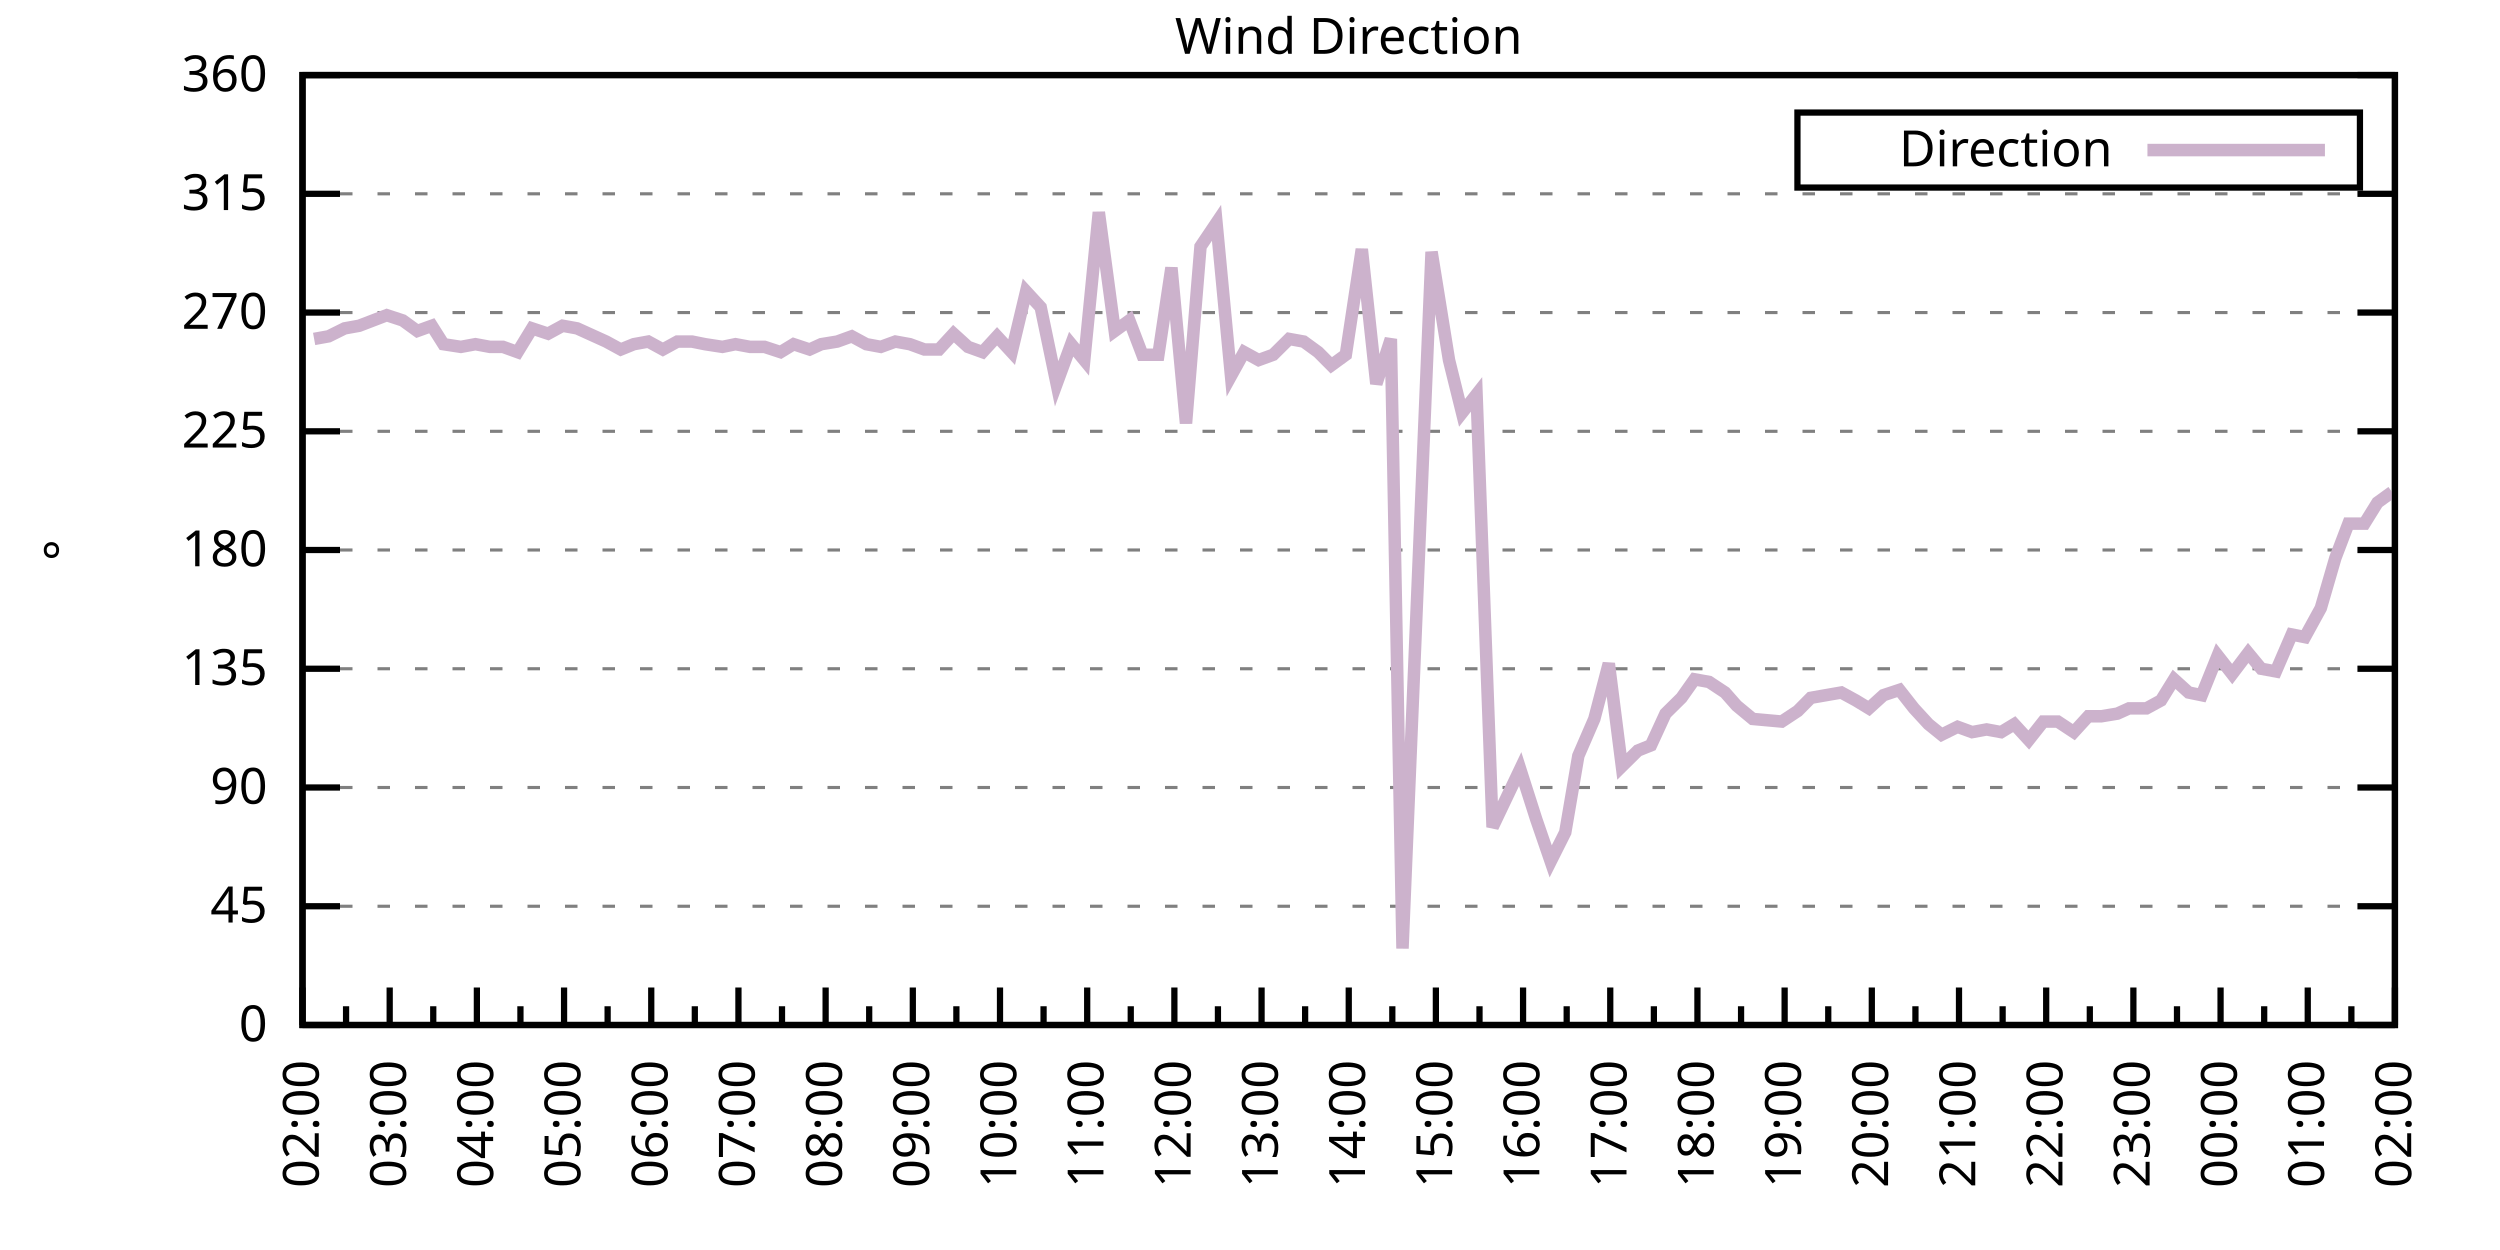
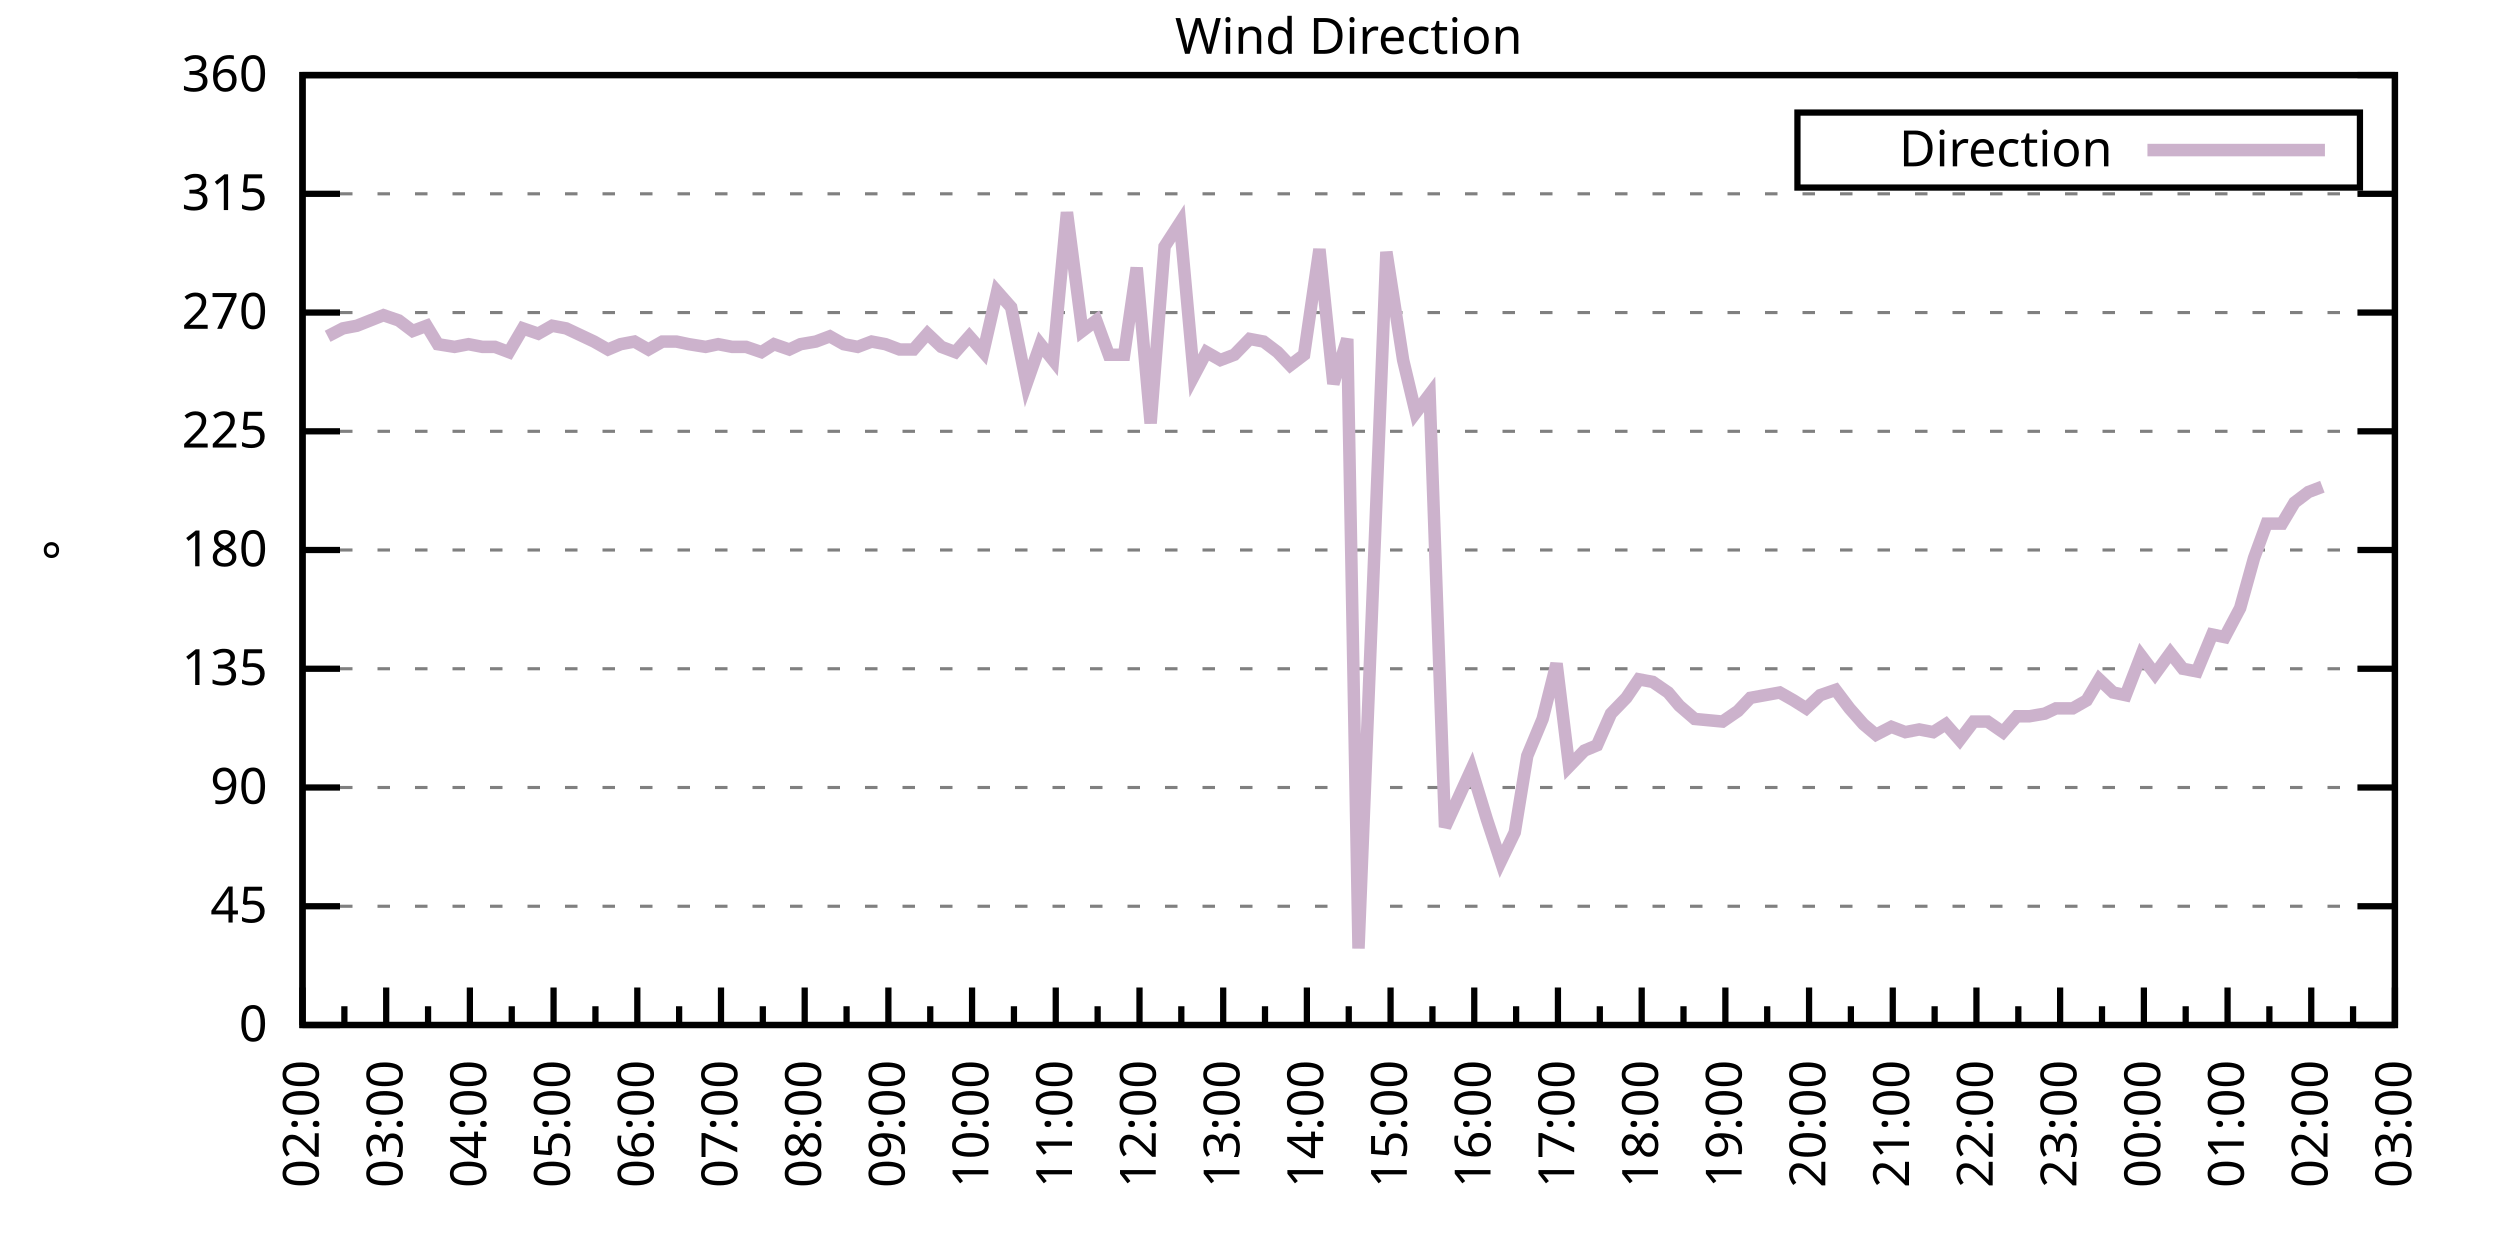
<svg xmlns="http://www.w3.org/2000/svg" xmlns:xlink="http://www.w3.org/1999/xlink" width="400" height="200" viewBox="0 0 400 200">
  <g id="gnuplot_canvas">
    <rect x="0" y="0" width="400" height="200" fill="none" />
    <defs>
      <circle id="gpDot" r="0.5" stroke-width="0.5" stroke="currentColor" />
      <path id="gpPt0" stroke-width="0.333" stroke="currentColor" d="M-1,0 h2 M0,-1 v2" />
      <path id="gpPt1" stroke-width="0.333" stroke="currentColor" d="M-1,-1 L1,1 M1,-1 L-1,1" />
      <path id="gpPt2" stroke-width="0.333" stroke="currentColor" d="M-1,0 L1,0 M0,-1 L0,1 M-1,-1 L1,1 M-1,1 L1,-1" />
      <rect id="gpPt3" stroke-width="0.333" stroke="currentColor" x="-1" y="-1" width="2" height="2" />
      <rect id="gpPt4" stroke-width="0.333" stroke="currentColor" fill="currentColor" x="-1" y="-1" width="2" height="2" />
      <circle id="gpPt5" stroke-width="0.333" stroke="currentColor" cx="0" cy="0" r="1" />
      <use xlink:href="#gpPt5" id="gpPt6" fill="currentColor" stroke="none" />
      <path id="gpPt7" stroke-width="0.333" stroke="currentColor" d="M0,-1.33 L-1.33,0.67 L1.33,0.67 z" />
      <use xlink:href="#gpPt7" id="gpPt8" fill="currentColor" stroke="none" />
      <use xlink:href="#gpPt7" id="gpPt9" stroke="currentColor" transform="rotate(180)" />
      <use xlink:href="#gpPt9" id="gpPt10" fill="currentColor" stroke="none" />
      <use xlink:href="#gpPt3" id="gpPt11" stroke="currentColor" transform="rotate(45)" />
      <use xlink:href="#gpPt11" id="gpPt12" fill="currentColor" stroke="none" />
      <path id="gpPt13" stroke-width="0.333" stroke="currentColor" d="M0,1.330 L1.265,0.411 L0.782,-1.067 L-0.782,-1.076 L-1.265,0.411 z" />
      <use xlink:href="#gpPt13" id="gpPt14" fill="currentColor" stroke="none" />
      <filter id="textbox" filterUnits="objectBoundingBox" x="0" y="0" height="1" width="1">
        <feFlood flood-color="white" flood-opacity="1" result="bgnd" />
        <feComposite in="SourceGraphic" in2="bgnd" operator="atop" />
      </filter>
      <filter id="greybox" filterUnits="objectBoundingBox" x="0" y="0" height="1" width="1">
        <feFlood flood-color="lightgrey" flood-opacity="1" result="grey" />
        <feComposite in="SourceGraphic" in2="grey" operator="atop" />
      </filter>
    </defs>
    <g fill="none" color="white" stroke="currentColor" stroke-width="1.00" stroke-linecap="butt" stroke-linejoin="miter">
</g>
    <g fill="none" color="black" stroke="currentColor" stroke-width="1.00" stroke-linecap="butt" stroke-linejoin="miter">
      <g stroke="none" shape-rendering="crispEdges">
        <polygon fill="rgb(255, 255, 255)" points="48.40,164.00 383.18,164.00 383.18,12.02 48.40,12.02 " />
      </g>
    </g>
    <g fill="none" color="black" stroke="currentColor" stroke-width="1.00" stroke-linecap="butt" stroke-linejoin="miter">
</g>
    <g fill="none" color="black" stroke="black" stroke-width="0.50" stroke-linecap="butt" stroke-linejoin="miter">
</g>
    <g fill="none" color="gray" stroke="currentColor" stroke-width="0.50" stroke-linecap="butt" stroke-linejoin="miter">
      <path stroke="gray" stroke-dasharray="2,4" class="gridline" d="M48.40,164.00 L383.19,164.00  " />
    </g>
    <g fill="none" color="gray" stroke="gray" stroke-width="1.00" stroke-linecap="butt" stroke-linejoin="miter">
</g>
    <g fill="none" color="black" stroke="currentColor" stroke-width="1.00" stroke-linecap="butt" stroke-linejoin="miter">
      <path stroke="black" d="M48.40,164.00 L54.40,164.00 M383.19,164.00 L377.19,164.00  " />
      <g transform="translate(42.80,166.60)" stroke="none" fill="black" font-family="Sans" font-size="8.00" text-anchor="end">
        <text>
          <tspan font-family="Sans"> 0</tspan>
        </text>
      </g>
    </g>
    <g fill="none" color="black" stroke="currentColor" stroke-width="1.00" stroke-linecap="butt" stroke-linejoin="miter">
</g>
    <g fill="none" color="black" stroke="black" stroke-width="0.50" stroke-linecap="butt" stroke-linejoin="miter">
</g>
    <g fill="none" color="gray" stroke="currentColor" stroke-width="0.50" stroke-linecap="butt" stroke-linejoin="miter">
      <path stroke="gray" stroke-dasharray="2,4" class="gridline" d="M48.40,145.00 L383.19,145.00  " />
    </g>
    <g fill="none" color="gray" stroke="gray" stroke-width="1.00" stroke-linecap="butt" stroke-linejoin="miter">
</g>
    <g fill="none" color="black" stroke="currentColor" stroke-width="1.00" stroke-linecap="butt" stroke-linejoin="miter">
      <path stroke="black" d="M48.40,145.00 L54.40,145.00 M383.19,145.00 L377.19,145.00  " />
      <g transform="translate(42.80,147.60)" stroke="none" fill="black" font-family="Sans" font-size="8.00" text-anchor="end">
        <text>
          <tspan font-family="Sans"> 45</tspan>
        </text>
      </g>
    </g>
    <g fill="none" color="black" stroke="currentColor" stroke-width="1.00" stroke-linecap="butt" stroke-linejoin="miter">
</g>
    <g fill="none" color="black" stroke="black" stroke-width="0.50" stroke-linecap="butt" stroke-linejoin="miter">
</g>
    <g fill="none" color="gray" stroke="currentColor" stroke-width="0.50" stroke-linecap="butt" stroke-linejoin="miter">
      <path stroke="gray" stroke-dasharray="2,4" class="gridline" d="M48.40,126.00 L383.19,126.00  " />
    </g>
    <g fill="none" color="gray" stroke="gray" stroke-width="1.00" stroke-linecap="butt" stroke-linejoin="miter">
</g>
    <g fill="none" color="black" stroke="currentColor" stroke-width="1.00" stroke-linecap="butt" stroke-linejoin="miter">
      <path stroke="black" d="M48.40,126.00 L54.40,126.00 M383.19,126.00 L377.19,126.00  " />
      <g transform="translate(42.80,128.60)" stroke="none" fill="black" font-family="Sans" font-size="8.00" text-anchor="end">
        <text>
          <tspan font-family="Sans"> 90</tspan>
        </text>
      </g>
    </g>
    <g fill="none" color="black" stroke="currentColor" stroke-width="1.00" stroke-linecap="butt" stroke-linejoin="miter">
</g>
    <g fill="none" color="black" stroke="black" stroke-width="0.50" stroke-linecap="butt" stroke-linejoin="miter">
</g>
    <g fill="none" color="gray" stroke="currentColor" stroke-width="0.50" stroke-linecap="butt" stroke-linejoin="miter">
      <path stroke="gray" stroke-dasharray="2,4" class="gridline" d="M48.40,107.00 L383.19,107.00  " />
    </g>
    <g fill="none" color="gray" stroke="gray" stroke-width="1.00" stroke-linecap="butt" stroke-linejoin="miter">
</g>
    <g fill="none" color="black" stroke="currentColor" stroke-width="1.00" stroke-linecap="butt" stroke-linejoin="miter">
      <path stroke="black" d="M48.40,107.00 L54.40,107.00 M383.19,107.00 L377.19,107.00  " />
      <g transform="translate(42.80,109.60)" stroke="none" fill="black" font-family="Sans" font-size="8.00" text-anchor="end">
        <text>
          <tspan font-family="Sans"> 135</tspan>
        </text>
      </g>
    </g>
    <g fill="none" color="black" stroke="currentColor" stroke-width="1.00" stroke-linecap="butt" stroke-linejoin="miter">
</g>
    <g fill="none" color="black" stroke="black" stroke-width="0.50" stroke-linecap="butt" stroke-linejoin="miter">
</g>
    <g fill="none" color="gray" stroke="currentColor" stroke-width="0.50" stroke-linecap="butt" stroke-linejoin="miter">
      <path stroke="gray" stroke-dasharray="2,4" class="gridline" d="M48.40,88.00 L383.19,88.00  " />
    </g>
    <g fill="none" color="gray" stroke="gray" stroke-width="1.00" stroke-linecap="butt" stroke-linejoin="miter">
</g>
    <g fill="none" color="black" stroke="currentColor" stroke-width="1.00" stroke-linecap="butt" stroke-linejoin="miter">
      <path stroke="black" d="M48.40,88.00 L54.40,88.00 M383.19,88.00 L377.19,88.00  " />
      <g transform="translate(42.80,90.60)" stroke="none" fill="black" font-family="Sans" font-size="8.00" text-anchor="end">
        <text>
          <tspan font-family="Sans"> 180</tspan>
        </text>
      </g>
    </g>
    <g fill="none" color="black" stroke="currentColor" stroke-width="1.00" stroke-linecap="butt" stroke-linejoin="miter">
</g>
    <g fill="none" color="black" stroke="black" stroke-width="0.50" stroke-linecap="butt" stroke-linejoin="miter">
</g>
    <g fill="none" color="gray" stroke="currentColor" stroke-width="0.50" stroke-linecap="butt" stroke-linejoin="miter">
      <path stroke="gray" stroke-dasharray="2,4" class="gridline" d="M48.40,69.01 L383.19,69.01  " />
    </g>
    <g fill="none" color="gray" stroke="gray" stroke-width="1.00" stroke-linecap="butt" stroke-linejoin="miter">
</g>
    <g fill="none" color="black" stroke="currentColor" stroke-width="1.00" stroke-linecap="butt" stroke-linejoin="miter">
      <path stroke="black" d="M48.40,69.01 L54.40,69.01 M383.19,69.01 L377.19,69.01  " />
      <g transform="translate(42.80,71.61)" stroke="none" fill="black" font-family="Sans" font-size="8.00" text-anchor="end">
        <text>
          <tspan font-family="Sans"> 225</tspan>
        </text>
      </g>
    </g>
    <g fill="none" color="black" stroke="currentColor" stroke-width="1.00" stroke-linecap="butt" stroke-linejoin="miter">
</g>
    <g fill="none" color="black" stroke="black" stroke-width="0.50" stroke-linecap="butt" stroke-linejoin="miter">
</g>
    <g fill="none" color="gray" stroke="currentColor" stroke-width="0.50" stroke-linecap="butt" stroke-linejoin="miter">
      <path stroke="gray" stroke-dasharray="2,4" class="gridline" d="M48.40,50.01 L383.19,50.01  " />
    </g>
    <g fill="none" color="gray" stroke="gray" stroke-width="1.00" stroke-linecap="butt" stroke-linejoin="miter">
</g>
    <g fill="none" color="black" stroke="currentColor" stroke-width="1.00" stroke-linecap="butt" stroke-linejoin="miter">
      <path stroke="black" d="M48.40,50.01 L54.40,50.01 M383.19,50.01 L377.19,50.01  " />
      <g transform="translate(42.80,52.61)" stroke="none" fill="black" font-family="Sans" font-size="8.00" text-anchor="end">
        <text>
          <tspan font-family="Sans"> 270</tspan>
        </text>
      </g>
    </g>
    <g fill="none" color="black" stroke="currentColor" stroke-width="1.00" stroke-linecap="butt" stroke-linejoin="miter">
</g>
    <g fill="none" color="black" stroke="black" stroke-width="0.50" stroke-linecap="butt" stroke-linejoin="miter">
</g>
    <g fill="none" color="gray" stroke="currentColor" stroke-width="0.50" stroke-linecap="butt" stroke-linejoin="miter">
      <path stroke="gray" stroke-dasharray="2,4" class="gridline" d="M48.40,31.01 L383.19,31.01  " />
    </g>
    <g fill="none" color="gray" stroke="gray" stroke-width="1.00" stroke-linecap="butt" stroke-linejoin="miter">
</g>
    <g fill="none" color="black" stroke="currentColor" stroke-width="1.00" stroke-linecap="butt" stroke-linejoin="miter">
      <path stroke="black" d="M48.40,31.01 L54.40,31.01 M383.19,31.01 L377.19,31.01  " />
      <g transform="translate(42.80,33.61)" stroke="none" fill="black" font-family="Sans" font-size="8.00" text-anchor="end">
        <text>
          <tspan font-family="Sans"> 315</tspan>
        </text>
      </g>
    </g>
    <g fill="none" color="black" stroke="currentColor" stroke-width="1.00" stroke-linecap="butt" stroke-linejoin="miter">
</g>
    <g fill="none" color="black" stroke="black" stroke-width="0.50" stroke-linecap="butt" stroke-linejoin="miter">
</g>
    <g fill="none" color="gray" stroke="currentColor" stroke-width="0.50" stroke-linecap="butt" stroke-linejoin="miter">
      <path stroke="gray" stroke-dasharray="2,4" class="gridline" d="M48.40,12.01 L383.19,12.01  " />
    </g>
    <g fill="none" color="gray" stroke="gray" stroke-width="1.00" stroke-linecap="butt" stroke-linejoin="miter">
</g>
    <g fill="none" color="black" stroke="currentColor" stroke-width="1.00" stroke-linecap="butt" stroke-linejoin="miter">
      <path stroke="black" d="M48.40,12.01 L54.40,12.01 M383.19,12.01 L377.19,12.01  " />
      <g transform="translate(42.80,14.61)" stroke="none" fill="black" font-family="Sans" font-size="8.00" text-anchor="end">
        <text>
          <tspan font-family="Sans"> 360</tspan>
        </text>
      </g>
    </g>
    <g fill="none" color="black" stroke="currentColor" stroke-width="1.00" stroke-linecap="butt" stroke-linejoin="miter">
      <path stroke="black" d="M48.40,164.00 L48.40,158.00  " />
      <g transform="translate(51.00,169.60) rotate(270)" stroke="none" fill="black" font-family="Sans" font-size="8.00" text-anchor="end">
        <text>
          <tspan font-family="Sans">02:00</tspan>
        </text>
      </g>
    </g>
    <g fill="none" color="black" stroke="currentColor" stroke-width="1.00" stroke-linecap="butt" stroke-linejoin="miter">
-       <path stroke="black" d="M55.37,164.00 L55.37,161.00 M62.35,164.00 L62.35,158.00  " />
-       <g transform="translate(64.95,169.60) rotate(270)" stroke="none" fill="black" font-family="Sans" font-size="8.00" text-anchor="end">
+       <path stroke="black" d="M55.10,164.00 L55.10,161.00 M61.79,164.00 L61.79,158.00  " />
+       <g transform="translate(64.39,169.60) rotate(270)" stroke="none" fill="black" font-family="Sans" font-size="8.00" text-anchor="end">
        <text>
          <tspan font-family="Sans">03:00</tspan>
        </text>
      </g>
    </g>
    <g fill="none" color="black" stroke="currentColor" stroke-width="1.00" stroke-linecap="butt" stroke-linejoin="miter">
-       <path stroke="black" d="M69.32,164.00 L69.32,161.00 M76.30,164.00 L76.30,158.00  " />
-       <g transform="translate(78.90,169.60) rotate(270)" stroke="none" fill="black" font-family="Sans" font-size="8.00" text-anchor="end">
+       <path stroke="black" d="M68.49,164.00 L68.49,161.00 M75.18,164.00 L75.18,158.00  " />
+       <g transform="translate(77.78,169.60) rotate(270)" stroke="none" fill="black" font-family="Sans" font-size="8.00" text-anchor="end">
        <text>
          <tspan font-family="Sans">04:00</tspan>
        </text>
      </g>
    </g>
    <g fill="none" color="black" stroke="currentColor" stroke-width="1.00" stroke-linecap="butt" stroke-linejoin="miter">
-       <path stroke="black" d="M83.27,164.00 L83.27,161.00 M90.25,164.00 L90.25,158.00  " />
-       <g transform="translate(92.85,169.60) rotate(270)" stroke="none" fill="black" font-family="Sans" font-size="8.00" text-anchor="end">
+       <path stroke="black" d="M81.88,164.00 L81.88,161.00 M88.57,164.00 L88.57,158.00  " />
+       <g transform="translate(91.17,169.60) rotate(270)" stroke="none" fill="black" font-family="Sans" font-size="8.00" text-anchor="end">
        <text>
          <tspan font-family="Sans">05:00</tspan>
        </text>
      </g>
    </g>
    <g fill="none" color="black" stroke="currentColor" stroke-width="1.00" stroke-linecap="butt" stroke-linejoin="miter">
-       <path stroke="black" d="M97.22,164.00 L97.22,161.00 M104.20,164.00 L104.20,158.00  " />
-       <g transform="translate(106.80,169.60) rotate(270)" stroke="none" fill="black" font-family="Sans" font-size="8.00" text-anchor="end">
+       <path stroke="black" d="M95.27,164.00 L95.27,161.00 M101.97,164.00 L101.97,158.00  " />
+       <g transform="translate(104.57,169.60) rotate(270)" stroke="none" fill="black" font-family="Sans" font-size="8.00" text-anchor="end">
        <text>
          <tspan font-family="Sans">06:00</tspan>
        </text>
      </g>
    </g>
    <g fill="none" color="black" stroke="currentColor" stroke-width="1.00" stroke-linecap="butt" stroke-linejoin="miter">
-       <path stroke="black" d="M111.17,164.00 L111.17,161.00 M118.15,164.00 L118.15,158.00  " />
-       <g transform="translate(120.75,169.60) rotate(270)" stroke="none" fill="black" font-family="Sans" font-size="8.00" text-anchor="end">
+       <path stroke="black" d="M108.66,164.00 L108.66,161.00 M115.36,164.00 L115.36,158.00  " />
+       <g transform="translate(117.96,169.60) rotate(270)" stroke="none" fill="black" font-family="Sans" font-size="8.00" text-anchor="end">
        <text>
          <tspan font-family="Sans">07:00</tspan>
        </text>
      </g>
    </g>
    <g fill="none" color="black" stroke="currentColor" stroke-width="1.00" stroke-linecap="butt" stroke-linejoin="miter">
-       <path stroke="black" d="M125.12,164.00 L125.12,161.00 M132.10,164.00 L132.10,158.00  " />
-       <g transform="translate(134.70,169.60) rotate(270)" stroke="none" fill="black" font-family="Sans" font-size="8.00" text-anchor="end">
+       <path stroke="black" d="M122.05,164.00 L122.05,161.00 M128.75,164.00 L128.75,158.00  " />
+       <g transform="translate(131.35,169.60) rotate(270)" stroke="none" fill="black" font-family="Sans" font-size="8.00" text-anchor="end">
        <text>
          <tspan font-family="Sans">08:00</tspan>
        </text>
      </g>
    </g>
    <g fill="none" color="black" stroke="currentColor" stroke-width="1.00" stroke-linecap="butt" stroke-linejoin="miter">
-       <path stroke="black" d="M139.07,164.00 L139.07,161.00 M146.05,164.00 L146.05,158.00  " />
-       <g transform="translate(148.65,169.60) rotate(270)" stroke="none" fill="black" font-family="Sans" font-size="8.00" text-anchor="end">
+       <path stroke="black" d="M135.45,164.00 L135.45,161.00 M142.14,164.00 L142.14,158.00  " />
+       <g transform="translate(144.74,169.60) rotate(270)" stroke="none" fill="black" font-family="Sans" font-size="8.00" text-anchor="end">
        <text>
          <tspan font-family="Sans">09:00</tspan>
        </text>
      </g>
    </g>
    <g fill="none" color="black" stroke="currentColor" stroke-width="1.00" stroke-linecap="butt" stroke-linejoin="miter">
-       <path stroke="black" d="M153.02,164.00 L153.02,161.00 M160.00,164.00 L160.00,158.00  " />
-       <g transform="translate(162.60,169.60) rotate(270)" stroke="none" fill="black" font-family="Sans" font-size="8.00" text-anchor="end">
+       <path stroke="black" d="M148.84,164.00 L148.84,161.00 M155.53,164.00 L155.53,158.00  " />
+       <g transform="translate(158.13,169.60) rotate(270)" stroke="none" fill="black" font-family="Sans" font-size="8.00" text-anchor="end">
        <text>
          <tspan font-family="Sans">10:00</tspan>
        </text>
      </g>
    </g>
    <g fill="none" color="black" stroke="currentColor" stroke-width="1.00" stroke-linecap="butt" stroke-linejoin="miter">
-       <path stroke="black" d="M166.97,164.00 L166.97,161.00 M173.95,164.00 L173.95,158.00  " />
-       <g transform="translate(176.55,169.60) rotate(270)" stroke="none" fill="black" font-family="Sans" font-size="8.00" text-anchor="end">
+       <path stroke="black" d="M162.23,164.00 L162.23,161.00 M168.92,164.00 L168.92,158.00  " />
+       <g transform="translate(171.52,169.60) rotate(270)" stroke="none" fill="black" font-family="Sans" font-size="8.00" text-anchor="end">
        <text>
          <tspan font-family="Sans">11:00</tspan>
        </text>
      </g>
    </g>
    <g fill="none" color="black" stroke="currentColor" stroke-width="1.00" stroke-linecap="butt" stroke-linejoin="miter">
-       <path stroke="black" d="M180.92,164.00 L180.92,161.00 M187.90,164.00 L187.90,158.00  " />
-       <g transform="translate(190.50,169.60) rotate(270)" stroke="none" fill="black" font-family="Sans" font-size="8.00" text-anchor="end">
+       <path stroke="black" d="M175.62,164.00 L175.62,161.00 M182.32,164.00 L182.32,158.00  " />
+       <g transform="translate(184.92,169.60) rotate(270)" stroke="none" fill="black" font-family="Sans" font-size="8.00" text-anchor="end">
        <text>
          <tspan font-family="Sans">12:00</tspan>
        </text>
      </g>
    </g>
    <g fill="none" color="black" stroke="currentColor" stroke-width="1.00" stroke-linecap="butt" stroke-linejoin="miter">
-       <path stroke="black" d="M194.87,164.00 L194.87,161.00 M201.85,164.00 L201.85,158.00  " />
-       <g transform="translate(204.45,169.60) rotate(270)" stroke="none" fill="black" font-family="Sans" font-size="8.00" text-anchor="end">
+       <path stroke="black" d="M189.01,164.00 L189.01,161.00 M195.71,164.00 L195.71,158.00  " />
+       <g transform="translate(198.31,169.60) rotate(270)" stroke="none" fill="black" font-family="Sans" font-size="8.00" text-anchor="end">
        <text>
          <tspan font-family="Sans">13:00</tspan>
        </text>
      </g>
    </g>
    <g fill="none" color="black" stroke="currentColor" stroke-width="1.00" stroke-linecap="butt" stroke-linejoin="miter">
-       <path stroke="black" d="M208.82,164.00 L208.82,161.00 M215.80,164.00 L215.80,158.00  " />
-       <g transform="translate(218.40,169.60) rotate(270)" stroke="none" fill="black" font-family="Sans" font-size="8.00" text-anchor="end">
+       <path stroke="black" d="M202.40,164.00 L202.40,161.00 M209.10,164.00 L209.10,158.00  " />
+       <g transform="translate(211.70,169.60) rotate(270)" stroke="none" fill="black" font-family="Sans" font-size="8.00" text-anchor="end">
        <text>
          <tspan font-family="Sans">14:00</tspan>
        </text>
      </g>
    </g>
    <g fill="none" color="black" stroke="currentColor" stroke-width="1.00" stroke-linecap="butt" stroke-linejoin="miter">
-       <path stroke="black" d="M222.77,164.00 L222.77,161.00 M229.74,164.00 L229.74,158.00  " />
-       <g transform="translate(232.34,169.60) rotate(270)" stroke="none" fill="black" font-family="Sans" font-size="8.00" text-anchor="end">
+       <path stroke="black" d="M215.80,164.00 L215.80,161.00 M222.49,164.00 L222.49,158.00  " />
+       <g transform="translate(225.09,169.60) rotate(270)" stroke="none" fill="black" font-family="Sans" font-size="8.00" text-anchor="end">
        <text>
          <tspan font-family="Sans">15:00</tspan>
        </text>
      </g>
    </g>
    <g fill="none" color="black" stroke="currentColor" stroke-width="1.00" stroke-linecap="butt" stroke-linejoin="miter">
-       <path stroke="black" d="M236.72,164.00 L236.72,161.00 M243.69,164.00 L243.69,158.00  " />
-       <g transform="translate(246.29,169.60) rotate(270)" stroke="none" fill="black" font-family="Sans" font-size="8.00" text-anchor="end">
+       <path stroke="black" d="M229.19,164.00 L229.19,161.00 M235.88,164.00 L235.88,158.00  " />
+       <g transform="translate(238.48,169.60) rotate(270)" stroke="none" fill="black" font-family="Sans" font-size="8.00" text-anchor="end">
        <text>
          <tspan font-family="Sans">16:00</tspan>
        </text>
      </g>
    </g>
    <g fill="none" color="black" stroke="currentColor" stroke-width="1.00" stroke-linecap="butt" stroke-linejoin="miter">
-       <path stroke="black" d="M250.67,164.00 L250.67,161.00 M257.64,164.00 L257.64,158.00  " />
-       <g transform="translate(260.24,169.60) rotate(270)" stroke="none" fill="black" font-family="Sans" font-size="8.00" text-anchor="end">
+       <path stroke="black" d="M242.58,164.00 L242.58,161.00 M249.27,164.00 L249.27,158.00  " />
+       <g transform="translate(251.87,169.60) rotate(270)" stroke="none" fill="black" font-family="Sans" font-size="8.00" text-anchor="end">
        <text>
          <tspan font-family="Sans">17:00</tspan>
        </text>
      </g>
    </g>
    <g fill="none" color="black" stroke="currentColor" stroke-width="1.00" stroke-linecap="butt" stroke-linejoin="miter">
-       <path stroke="black" d="M264.62,164.00 L264.62,161.00 M271.59,164.00 L271.59,158.00  " />
-       <g transform="translate(274.19,169.60) rotate(270)" stroke="none" fill="black" font-family="Sans" font-size="8.00" text-anchor="end">
+       <path stroke="black" d="M255.97,164.00 L255.97,161.00 M262.67,164.00 L262.67,158.00  " />
+       <g transform="translate(265.27,169.60) rotate(270)" stroke="none" fill="black" font-family="Sans" font-size="8.00" text-anchor="end">
        <text>
          <tspan font-family="Sans">18:00</tspan>
        </text>
      </g>
    </g>
    <g fill="none" color="black" stroke="currentColor" stroke-width="1.00" stroke-linecap="butt" stroke-linejoin="miter">
-       <path stroke="black" d="M278.57,164.00 L278.57,161.00 M285.54,164.00 L285.54,158.00  " />
-       <g transform="translate(288.14,169.60) rotate(270)" stroke="none" fill="black" font-family="Sans" font-size="8.00" text-anchor="end">
+       <path stroke="black" d="M269.36,164.00 L269.36,161.00 M276.06,164.00 L276.06,158.00  " />
+       <g transform="translate(278.66,169.60) rotate(270)" stroke="none" fill="black" font-family="Sans" font-size="8.00" text-anchor="end">
        <text>
          <tspan font-family="Sans">19:00</tspan>
        </text>
      </g>
    </g>
    <g fill="none" color="black" stroke="currentColor" stroke-width="1.00" stroke-linecap="butt" stroke-linejoin="miter">
-       <path stroke="black" d="M292.52,164.00 L292.52,161.00 M299.49,164.00 L299.49,158.00  " />
-       <g transform="translate(302.09,169.60) rotate(270)" stroke="none" fill="black" font-family="Sans" font-size="8.00" text-anchor="end">
+       <path stroke="black" d="M282.75,164.00 L282.75,161.00 M289.45,164.00 L289.45,158.00  " />
+       <g transform="translate(292.05,169.60) rotate(270)" stroke="none" fill="black" font-family="Sans" font-size="8.00" text-anchor="end">
        <text>
          <tspan font-family="Sans">20:00</tspan>
        </text>
      </g>
    </g>
    <g fill="none" color="black" stroke="currentColor" stroke-width="1.00" stroke-linecap="butt" stroke-linejoin="miter">
-       <path stroke="black" d="M306.47,164.00 L306.47,161.00 M313.44,164.00 L313.44,158.00  " />
-       <g transform="translate(316.04,169.60) rotate(270)" stroke="none" fill="black" font-family="Sans" font-size="8.00" text-anchor="end">
+       <path stroke="black" d="M296.14,164.00 L296.14,161.00 M302.84,164.00 L302.84,158.00  " />
+       <g transform="translate(305.44,169.60) rotate(270)" stroke="none" fill="black" font-family="Sans" font-size="8.00" text-anchor="end">
        <text>
          <tspan font-family="Sans">21:00</tspan>
        </text>
      </g>
    </g>
    <g fill="none" color="black" stroke="currentColor" stroke-width="1.00" stroke-linecap="butt" stroke-linejoin="miter">
-       <path stroke="black" d="M320.42,164.00 L320.42,161.00 M327.39,164.00 L327.39,158.00  " />
-       <g transform="translate(329.99,169.60) rotate(270)" stroke="none" fill="black" font-family="Sans" font-size="8.00" text-anchor="end">
+       <path stroke="black" d="M309.54,164.00 L309.54,161.00 M316.23,164.00 L316.23,158.00  " />
+       <g transform="translate(318.83,169.60) rotate(270)" stroke="none" fill="black" font-family="Sans" font-size="8.00" text-anchor="end">
        <text>
          <tspan font-family="Sans">22:00</tspan>
        </text>
      </g>
    </g>
    <g fill="none" color="black" stroke="currentColor" stroke-width="1.00" stroke-linecap="butt" stroke-linejoin="miter">
-       <path stroke="black" d="M334.37,164.00 L334.37,161.00 M341.34,164.00 L341.34,158.00  " />
-       <g transform="translate(343.94,169.60) rotate(270)" stroke="none" fill="black" font-family="Sans" font-size="8.00" text-anchor="end">
+       <path stroke="black" d="M322.93,164.00 L322.93,161.00 M329.62,164.00 L329.62,158.00  " />
+       <g transform="translate(332.22,169.60) rotate(270)" stroke="none" fill="black" font-family="Sans" font-size="8.00" text-anchor="end">
        <text>
          <tspan font-family="Sans">23:00</tspan>
        </text>
      </g>
    </g>
    <g fill="none" color="black" stroke="currentColor" stroke-width="1.00" stroke-linecap="butt" stroke-linejoin="miter">
-       <path stroke="black" d="M348.32,164.00 L348.32,161.00 M355.29,164.00 L355.29,158.00  " />
-       <g transform="translate(357.89,169.60) rotate(270)" stroke="none" fill="black" font-family="Sans" font-size="8.00" text-anchor="end">
+       <path stroke="black" d="M336.32,164.00 L336.32,161.00 M343.02,164.00 L343.02,158.00  " />
+       <g transform="translate(345.62,169.60) rotate(270)" stroke="none" fill="black" font-family="Sans" font-size="8.00" text-anchor="end">
        <text>
          <tspan font-family="Sans">00:00</tspan>
        </text>
      </g>
    </g>
    <g fill="none" color="black" stroke="currentColor" stroke-width="1.00" stroke-linecap="butt" stroke-linejoin="miter">
-       <path stroke="black" d="M362.27,164.00 L362.27,161.00 M369.24,164.00 L369.24,158.00  " />
-       <g transform="translate(371.84,169.60) rotate(270)" stroke="none" fill="black" font-family="Sans" font-size="8.00" text-anchor="end">
+       <path stroke="black" d="M349.71,164.00 L349.71,161.00 M356.41,164.00 L356.41,158.00  " />
+       <g transform="translate(359.01,169.60) rotate(270)" stroke="none" fill="black" font-family="Sans" font-size="8.00" text-anchor="end">
        <text>
          <tspan font-family="Sans">01:00</tspan>
        </text>
      </g>
    </g>
    <g fill="none" color="black" stroke="currentColor" stroke-width="1.00" stroke-linecap="butt" stroke-linejoin="miter">
-       <path stroke="black" d="M376.22,164.00 L376.22,161.00 M383.19,164.00 L383.19,158.00  " />
+       <path stroke="black" d="M363.10,164.00 L363.10,161.00 M369.80,164.00 L369.80,158.00  " />
+       <g transform="translate(372.40,169.60) rotate(270)" stroke="none" fill="black" font-family="Sans" font-size="8.00" text-anchor="end">
+         <text>
+           <tspan font-family="Sans">02:00</tspan>
+         </text>
+       </g>
+     </g>
+     <g fill="none" color="black" stroke="currentColor" stroke-width="1.00" stroke-linecap="butt" stroke-linejoin="miter">
+       <path stroke="black" d="M376.49,164.00 L376.49,161.00 M383.19,164.00 L383.19,158.00  " />
      <g transform="translate(385.79,169.60) rotate(270)" stroke="none" fill="black" font-family="Sans" font-size="8.00" text-anchor="end">
        <text>
-           <tspan font-family="Sans">02:00</tspan>
+           <tspan font-family="Sans">03:00</tspan>
        </text>
      </g>
    </g>
    <g fill="none" color="black" stroke="currentColor" stroke-width="1.00" stroke-linecap="butt" stroke-linejoin="miter">
</g>
    <g fill="none" color="black" stroke="currentColor" stroke-width="1.00" stroke-linecap="butt" stroke-linejoin="miter">
      <path stroke="black" d="M48.40,12.01 L48.40,164.00 L383.19,164.00 L383.19,12.01 L48.40,12.01 Z  " />
    </g>
    <g fill="none" color="black" stroke="currentColor" stroke-width="1.00" stroke-linecap="butt" stroke-linejoin="miter">
      <g transform="translate(12.80,88.01) rotate(270)" stroke="none" fill="black" font-family="Sans" font-size="8.00" text-anchor="middle">
        <text>
          <tspan font-family="Sans">°</tspan>
        </text>
      </g>
    </g>
    <g fill="none" color="black" stroke="currentColor" stroke-width="1.00" stroke-linecap="butt" stroke-linejoin="miter">
</g>
    <g fill="none" color="black" stroke="currentColor" stroke-width="1.00" stroke-linecap="butt" stroke-linejoin="miter">
      <path stroke="black" d="M287.59,30.01 L287.59,18.01 L377.59,18.01 L377.59,30.01 L287.59,30.01 Z  " />
    </g>
    <g id="Wind_direction_plot_1">
      <g fill="none" color="white" stroke="black" stroke-width="2.00" stroke-linecap="butt" stroke-linejoin="miter">
</g>
      <g fill="none" color="black" stroke="currentColor" stroke-width="2.00" stroke-linecap="butt" stroke-linejoin="miter">
        <g transform="translate(337.99,26.61)" stroke="none" fill="black" font-family="Sans" font-size="8.00" text-anchor="end">
          <text>
            <tspan font-family="Sans">Direction</tspan>
          </text>
        </g>
      </g>
      <g fill="none" color="black" stroke="currentColor" stroke-width="2.00" stroke-linecap="butt" stroke-linejoin="miter">
-         <path stroke="rgb(204, 178, 204)" d="M343.59,24.01 L371.99,24.01 M50.26,54.23 L52.58,53.81 L55.14,52.54 L57.47,52.12 L61.88,50.43 L64.44,51.27   L66.77,52.96 L69.09,52.12 L70.95,55.07 L73.74,55.50 L76.07,55.07 L78.39,55.50 L80.48,55.50 L82.81,56.34   L85.13,52.54 L87.69,53.39 L90.02,52.12 L92.34,52.54 L96.99,54.65 L99.32,55.92 L101.41,55.07 L103.73,54.65   L106.06,55.92 L108.38,54.65 L110.71,54.65 L112.80,55.07 L115.59,55.50 L117.68,55.07 L120.01,55.50 L122.33,55.50   L124.89,56.34 L126.98,55.07 L129.54,55.92 L131.40,55.07 L133.96,54.65 L136.28,53.81 L138.61,55.07 L140.93,55.50   L143.26,54.65 L145.58,55.07 L147.91,55.92 L150.23,55.92 L152.56,53.39 L154.88,55.50 L157.21,56.34 L159.53,53.81   L161.86,56.34 L164.18,46.63 L166.51,49.16 L169.06,61.41 L171.39,55.07 L173.48,57.61 L175.81,33.96 L178.36,52.96   L180.69,51.27 L182.78,56.76 L185.34,56.76 L187.43,42.83 L189.76,67.74 L192.08,39.45 L194.64,35.65 L196.96,60.14   L199.06,56.34 L201.38,57.61 L203.71,56.76 L206.26,54.23 L208.59,54.65 L210.91,56.34 L213.01,58.45 L215.33,56.76   L217.89,39.87 L220.21,61.41 L222.54,54.23 L224.40,151.76 L229.05,40.30 L231.84,57.61 L233.93,66.05 L236.25,63.10   L238.81,132.34 L243.23,123.05 L245.79,131.07 L248.11,137.82 L250.44,133.18 L252.53,120.94 L255.09,115.03 L257.41,106.16   L259.50,122.62 L262.06,120.09 L264.15,119.25 L266.48,114.18 L269.04,111.65 L271.13,108.69 L273.45,109.11 L276.01,110.80   L277.87,112.91 L280.43,115.03 L285.08,115.45 L287.64,113.76 L289.73,111.65 L294.61,110.80 L296.94,112.07 L299.03,113.34   L301.35,111.23 L303.91,110.38 L306.23,113.34 L308.56,115.87 L310.65,117.56 L313.21,116.29 L315.53,117.14 L317.86,116.71   L320.18,117.14 L322.28,115.87 L324.60,118.40 L326.93,115.45 L329.25,115.45 L331.81,117.14 L334.13,114.60 L336.23,114.60   L338.78,114.18 L340.64,113.34 L343.43,113.34 L345.76,112.07 L347.85,108.69 L350.18,110.80 L352.27,111.23 L354.83,104.89   L357.15,107.85 L359.71,104.47 L361.80,107.00 L364.13,107.43 L366.68,101.52 L368.78,101.94 L371.33,97.29 L373.66,89.27   L375.75,83.78 L378.31,83.78 L380.40,80.41 L382.73,78.72  " />
+         <path stroke="rgb(204, 178, 204)" d="M343.59,24.01 L371.99,24.01 M52.42,53.81 L54.87,52.54 L57.10,52.12 L61.35,50.43 L63.80,51.27 L66.03,52.96   L68.26,52.12 L70.05,55.07 L72.73,55.50 L74.96,55.07 L77.19,55.50 L79.20,55.50 L81.43,56.34 L83.66,52.54   L86.12,53.39 L88.35,52.12 L90.58,52.54 L95.05,54.65 L97.28,55.92 L99.29,55.07 L101.52,54.65 L103.75,55.92   L105.98,54.65 L108.22,54.65 L110.22,55.07 L112.90,55.50 L114.91,55.07 L117.14,55.50 L119.38,55.50 L121.83,56.34   L123.84,55.07 L126.29,55.92 L128.08,55.07 L130.54,54.65 L132.77,53.81 L135.00,55.07 L137.23,55.50 L139.46,54.65   L141.69,55.07 L143.93,55.92 L146.16,55.92 L148.39,53.39 L150.62,55.50 L152.85,56.34 L155.09,53.81 L157.32,56.34   L159.55,46.63 L161.78,49.16 L164.24,61.41 L166.47,55.07 L168.48,57.61 L170.71,33.96 L173.17,52.96 L175.40,51.27   L177.41,56.76 L179.86,56.76 L181.87,42.83 L184.10,67.74 L186.33,39.45 L188.79,35.65 L191.02,60.14 L193.03,56.34   L195.26,57.61 L197.49,56.76 L199.95,54.23 L202.18,54.65 L204.41,56.34 L206.42,58.45 L208.65,56.76 L211.11,39.87   L213.34,61.41 L215.57,54.23 L217.36,151.76 L221.82,40.30 L224.50,57.61 L226.51,66.05 L228.74,63.10 L231.20,132.34   L235.44,123.05 L237.89,131.07 L240.12,137.82 L242.36,133.18 L244.36,120.94 L246.82,115.03 L249.05,106.16 L251.06,122.62   L253.51,120.09 L255.52,119.25 L257.76,114.18 L260.21,111.65 L262.22,108.69 L264.45,109.11 L266.91,110.80 L268.69,112.91   L271.15,115.03 L275.61,115.45 L278.07,113.76 L280.07,111.65 L284.76,110.80 L286.99,112.07 L289.00,113.34 L291.23,111.23   L293.69,110.38 L295.92,113.34 L298.15,115.87 L300.16,117.56 L302.62,116.29 L304.85,117.14 L307.08,116.71 L309.31,117.14   L311.32,115.87 L313.55,118.40 L315.79,115.45 L318.02,115.45 L320.47,117.14 L322.70,114.60 L324.71,114.60 L327.17,114.18   L328.95,113.34 L331.63,113.34 L333.86,112.07 L335.87,108.69 L338.10,110.80 L340.11,111.23 L342.57,104.89 L344.80,107.85   L347.26,104.47 L349.26,107.00 L351.50,107.43 L353.95,101.52 L355.96,101.94 L358.42,97.29 L360.65,89.27 L362.66,83.78   L365.11,83.78 L367.12,80.41 L369.35,78.72 L371.58,77.87  " />
      </g>
    </g>
    <g fill="none" color="black" stroke="currentColor" stroke-width="2.00" stroke-linecap="butt" stroke-linejoin="miter">
</g>
    <g fill="none" color="black" stroke="black" stroke-width="1.00" stroke-linecap="butt" stroke-linejoin="miter">
</g>
    <g fill="none" color="black" stroke="currentColor" stroke-width="1.00" stroke-linecap="butt" stroke-linejoin="miter">
      <path stroke="black" d="M48.40,12.01 L48.40,164.00 L383.19,164.00 L383.19,12.01 L48.40,12.01 Z  " />
    </g>
    <g fill="none" color="black" stroke="currentColor" stroke-width="1.00" stroke-linecap="butt" stroke-linejoin="miter">
      <g transform="translate(215.79,8.61)" stroke="none" fill="black" font-family="Sans" font-size="8.00" text-anchor="middle">
        <text>
          <tspan font-family="Sans">Wind Direction</tspan>
        </text>
      </g>
    </g>
    <g fill="none" color="black" stroke="currentColor" stroke-width="1.00" stroke-linecap="butt" stroke-linejoin="miter">
</g>
  </g>
</svg>
